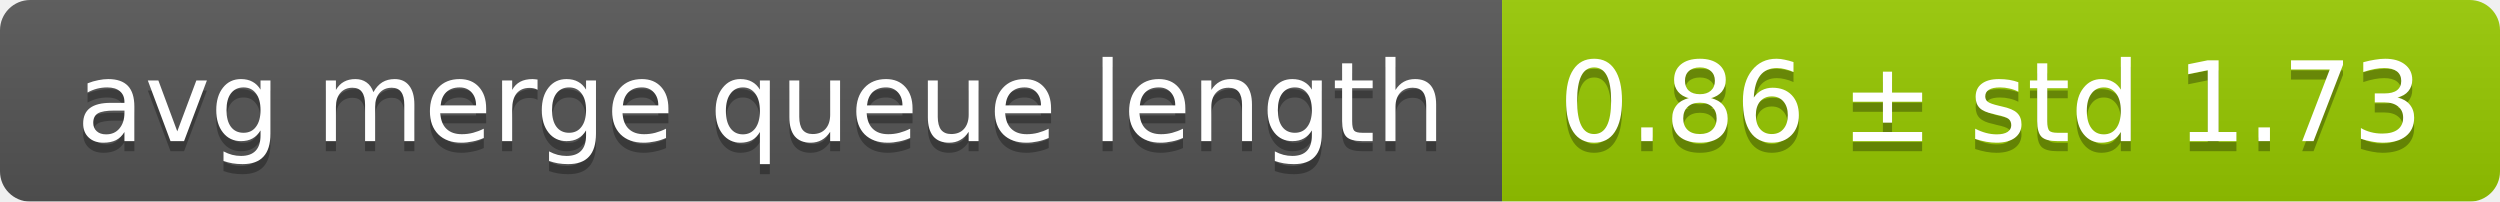
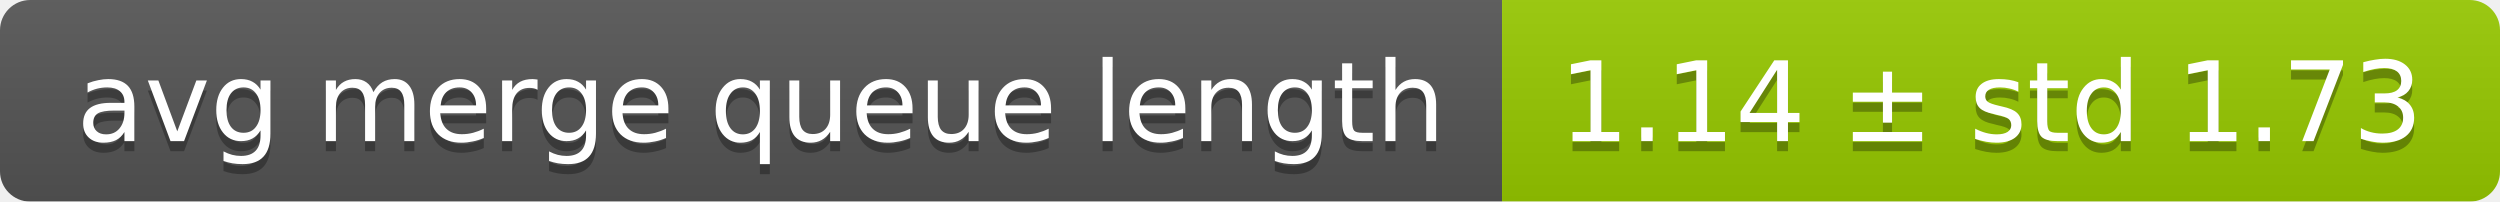
<svg xmlns="http://www.w3.org/2000/svg" width="248" height="20">
  <linearGradient id="smooth" x2="0" y2="100%">
    <stop offset="0" stop-color="#bbb" stop-opacity=".1" />
    <stop offset="1" stop-opacity=".1" />
  </linearGradient>
  <mask id="round">
    <rect width="248" height="20" rx="3" fill="#fff" />
  </mask>
  <g mask="url(#round)">
    <rect width="149" height="20" fill="#555" />
    <rect x="149" width="99" height="20" fill="#97ca00" />
    <rect width="248" height="20" fill="url(#smooth)" />
  </g>
  <g fill="#fff" text-anchor="middle" font-family="DejaVu Sans,Verdana,Geneva,sans-serif" font-size="11">
    <text x="75.5" y="15" fill="#010101" fill-opacity=".3">avg merge queue length</text>
    <text x="75.5" y="14">avg merge queue length</text>
-     <text x="197.5" y="15" fill="#010101" fill-opacity=".3">0.86 ± std 1.73</text>
-     <text x="197.5" y="14">0.86 ± std 1.73</text>
+     <text x="197.5" y="15" fill="#010101" fill-opacity=".3">1.14 ± std 1.73</text>
+     <text x="197.5" y="14">1.14 ± std 1.73</text>
  </g>
</svg>
